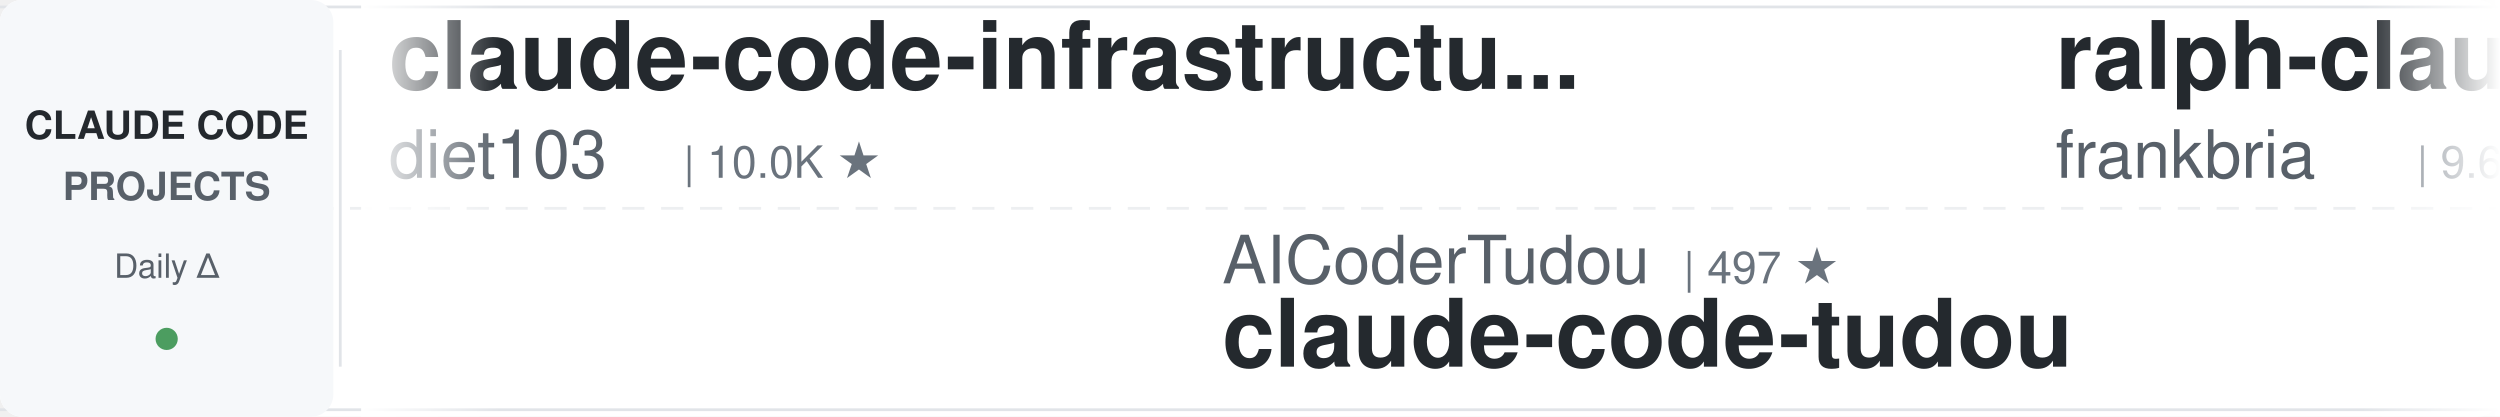
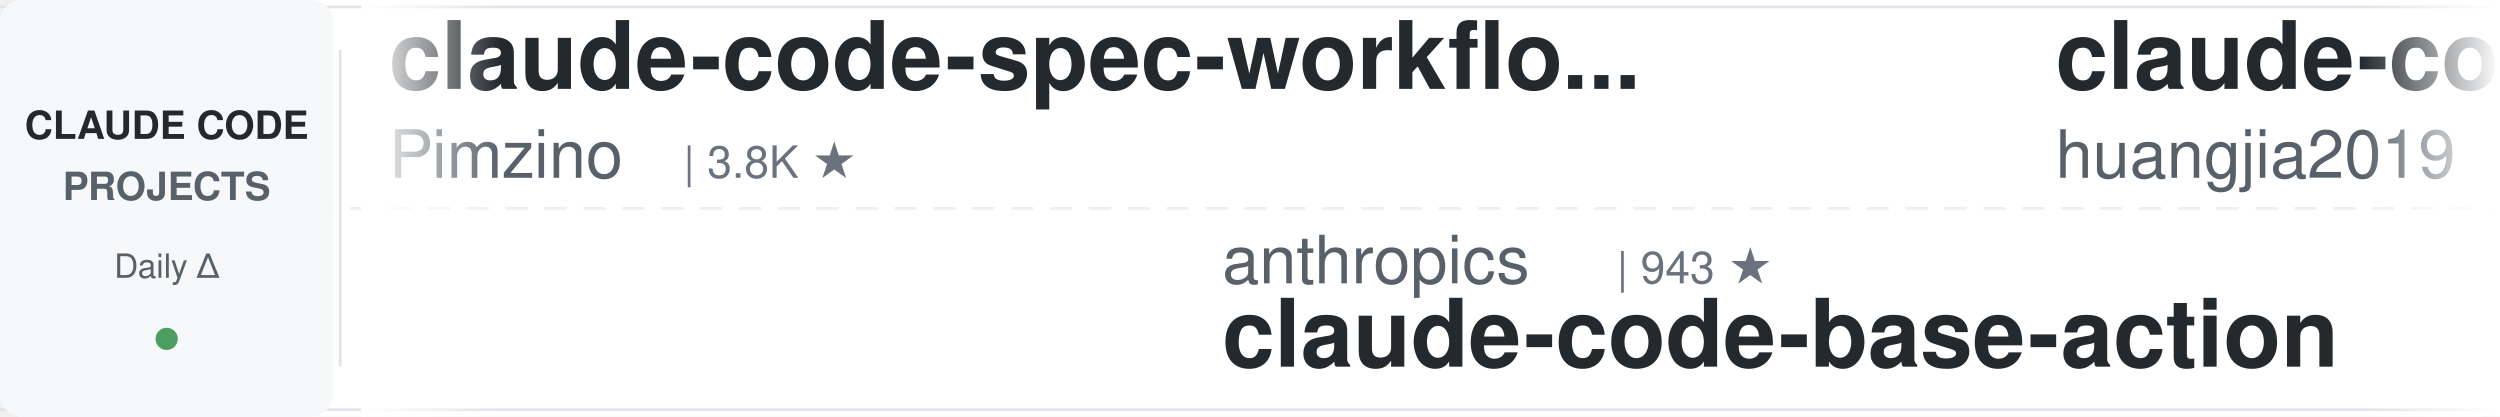
<svg xmlns="http://www.w3.org/2000/svg" width="900" height="150">
  <defs>
    <linearGradient id="leftFade" x1="0%" y1="0%" x2="100%" y2="0%">
      <stop offset="0%" style="stop-color:#ffffff;stop-opacity:1" />
      <stop offset="100%" style="stop-color:#ffffff;stop-opacity:0" />
    </linearGradient>
    <linearGradient id="rightFade" x1="0%" y1="0%" x2="100%" y2="0%">
      <stop offset="0%" style="stop-color:#ffffff;stop-opacity:0" />
      <stop offset="100%" style="stop-color:#ffffff;stop-opacity:1" />
    </linearGradient>
  </defs>
  <rect width="900" height="150" fill="#ffffff" rx="8" />
  <rect x="0" y="2" width="900" height="1" fill="#e1e4e8" />
  <rect x="0" y="147" width="900" height="1" fill="#e1e4e8" />
  <line x1="0" y1="75" x2="900" y2="75" stroke="#e1e4e8" stroke-width="1" stroke-dasharray="8 6" opacity="0.6" />
  <rect x="0" y="0" width="120" height="150" fill="#f6f8fa" rx="8" />
  <text x="60" y="50" font-family="-apple-system, BlinkMacSystemFont, 'Segoe UI', Helvetica, Arial, sans-serif" font-size="14" font-weight="600" fill="#24292e" text-anchor="middle">CLAUDE CODE</text>
  <text x="60" y="72" font-family="-apple-system, BlinkMacSystemFont, 'Segoe UI', Helvetica, Arial, sans-serif" font-size="14" font-weight="600" fill="#586069" text-anchor="middle">PROJECTS</text>
  <text x="60" y="100" font-family="-apple-system, BlinkMacSystemFont, 'Segoe UI', Helvetica, Arial, sans-serif" font-size="12" font-weight="500" fill="#586069" text-anchor="middle">Daily Δ</text>
  <circle cx="60" cy="122" r="4" fill="#22863a" opacity="0.8" />
  <rect x="122" y="18" width="1" height="114" fill="#e1e4e8" />
  <clipPath id="tickerClip">
    <rect x="130" y="0" width="770" height="150" />
  </clipPath>
  <g clip-path="url(#tickerClip)">
    <g id="tickerItems">
      <animateTransform attributeName="transform" attributeType="XML" type="translate" from="0 0" to="-3000 0" dur="54s" repeatCount="indefinite" />
      <g transform="translate(0, 0)">
-         <text x="140" y="32" font-family="-apple-system, BlinkMacSystemFont, 'Segoe UI', Helvetica, Arial, sans-serif" font-size="34" font-weight="600" fill="#24292e">claude-code-infrastructu...</text>
-         <text x="140" y="64" font-family="-apple-system, BlinkMacSystemFont, 'Segoe UI', Helvetica, Arial, sans-serif" font-size="24" font-weight="400" fill="#586069">diet103</text>
-         <text x="246" y="64" font-family="-apple-system, BlinkMacSystemFont, 'Segoe UI', Helvetica, Arial, sans-serif" font-size="16" font-weight="500" fill="#6a737d">| 10.0K ★</text>
+         <text x="140" y="32" font-family="-apple-system, BlinkMacSystemFont, 'Segoe UI', Helvetica, Arial, sans-serif" font-size="34" font-weight="600" fill="#24292e">claude-code-spec-workflo...</text>
+         <text x="140" y="64" font-family="-apple-system, BlinkMacSystemFont, 'Segoe UI', Helvetica, Arial, sans-serif" font-size="24" font-weight="400" fill="#586069">Pimzino</text>
+         <text x="246" y="64" font-family="-apple-system, BlinkMacSystemFont, 'Segoe UI', Helvetica, Arial, sans-serif" font-size="16" font-weight="500" fill="#6a737d">| 3.8K ★</text>
      </g>
      <g transform="translate(300, 0)">
-         <text x="140" y="102" font-family="-apple-system, BlinkMacSystemFont, 'Segoe UI', Helvetica, Arial, sans-serif" font-size="24" font-weight="400" fill="#586069">AICoderTudou</text>
-         <text x="306" y="102" font-family="-apple-system, BlinkMacSystemFont, 'Segoe UI', Helvetica, Arial, sans-serif" font-size="16" font-weight="500" fill="#6a737d">| 497 ★</text>
-         <text x="140" y="132" font-family="-apple-system, BlinkMacSystemFont, 'Segoe UI', Helvetica, Arial, sans-serif" font-size="34" font-weight="600" fill="#24292e">claude-code-tudou</text>
+         <text x="140" y="102" font-family="-apple-system, BlinkMacSystemFont, 'Segoe UI', Helvetica, Arial, sans-serif" font-size="24" font-weight="400" fill="#586069">anthropics</text>
+         <text x="282" y="102" font-family="-apple-system, BlinkMacSystemFont, 'Segoe UI', Helvetica, Arial, sans-serif" font-size="16" font-weight="500" fill="#6a737d">| 943 ★</text>
+         <text x="140" y="132" font-family="-apple-system, BlinkMacSystemFont, 'Segoe UI', Helvetica, Arial, sans-serif" font-size="34" font-weight="600" fill="#24292e">claude-code-base-action</text>
      </g>
      <g transform="translate(600, 0)">
-         <text x="140" y="32" font-family="-apple-system, BlinkMacSystemFont, 'Segoe UI', Helvetica, Arial, sans-serif" font-size="34" font-weight="600" fill="#24292e">ralph-claude-code</text>
-         <text x="140" y="64" font-family="-apple-system, BlinkMacSystemFont, 'Segoe UI', Helvetica, Arial, sans-serif" font-size="24" font-weight="400" fill="#586069">frankbria</text>
-         <text x="270" y="64" font-family="-apple-system, BlinkMacSystemFont, 'Segoe UI', Helvetica, Arial, sans-serif" font-size="16" font-weight="500" fill="#6a737d">| 9.6K ★</text>
+         <text x="140" y="32" font-family="-apple-system, BlinkMacSystemFont, 'Segoe UI', Helvetica, Arial, sans-serif" font-size="34" font-weight="600" fill="#24292e">claude-code-engineering</text>
+         <text x="140" y="64" font-family="-apple-system, BlinkMacSystemFont, 'Segoe UI', Helvetica, Arial, sans-serif" font-size="24" font-weight="400" fill="#586069">huangjia2019</text>
+         <text x="306" y="64" font-family="-apple-system, BlinkMacSystemFont, 'Segoe UI', Helvetica, Arial, sans-serif" font-size="16" font-weight="500" fill="#6a737d">| 1.1K ★</text>
      </g>
      <g transform="translate(900, 0)">
-         <text x="140" y="102" font-family="-apple-system, BlinkMacSystemFont, 'Segoe UI', Helvetica, Arial, sans-serif" font-size="24" font-weight="400" fill="#586069">huangserva</text>
-         <text x="282" y="102" font-family="-apple-system, BlinkMacSystemFont, 'Segoe UI', Helvetica, Arial, sans-serif" font-size="16" font-weight="500" fill="#6a737d">| 622 ★</text>
-         <text x="140" y="132" font-family="-apple-system, BlinkMacSystemFont, 'Segoe UI', Helvetica, Arial, sans-serif" font-size="34" font-weight="600" fill="#24292e">claude-code-cli</text>
+         <text x="140" y="102" font-family="-apple-system, BlinkMacSystemFont, 'Segoe UI', Helvetica, Arial, sans-serif" font-size="24" font-weight="400" fill="#586069">digitalsamba</text>
+         <text x="306" y="102" font-family="-apple-system, BlinkMacSystemFont, 'Segoe UI', Helvetica, Arial, sans-serif" font-size="16" font-weight="500" fill="#6a737d">| 1.9K ★</text>
+         <text x="140" y="132" font-family="-apple-system, BlinkMacSystemFont, 'Segoe UI', Helvetica, Arial, sans-serif" font-size="34" font-weight="600" fill="#24292e">claude-code-video-toolki...</text>
      </g>
      <g transform="translate(1200, 0)">
-         <text x="140" y="32" font-family="-apple-system, BlinkMacSystemFont, 'Segoe UI', Helvetica, Arial, sans-serif" font-size="34" font-weight="600" fill="#24292e">Claude-Code-Source-Study</text>
-         <text x="140" y="64" font-family="-apple-system, BlinkMacSystemFont, 'Segoe UI', Helvetica, Arial, sans-serif" font-size="24" font-weight="400" fill="#586069">luyao618</text>
-         <text x="258" y="64" font-family="-apple-system, BlinkMacSystemFont, 'Segoe UI', Helvetica, Arial, sans-serif" font-size="16" font-weight="500" fill="#6a737d">| 1.7K ★</text>
+         <text x="140" y="32" font-family="-apple-system, BlinkMacSystemFont, 'Segoe UI', Helvetica, Arial, sans-serif" font-size="34" font-weight="600" fill="#24292e">claude-coder</text>
+         <text x="140" y="64" font-family="-apple-system, BlinkMacSystemFont, 'Segoe UI', Helvetica, Arial, sans-serif" font-size="24" font-weight="400" fill="#586069">kodu-ai</text>
+         <text x="246" y="64" font-family="-apple-system, BlinkMacSystemFont, 'Segoe UI', Helvetica, Arial, sans-serif" font-size="16" font-weight="500" fill="#6a737d">| 5.2K ★</text>
      </g>
      <g transform="translate(1500, 0)">
-         <text x="140" y="102" font-family="-apple-system, BlinkMacSystemFont, 'Segoe UI', Helvetica, Arial, sans-serif" font-size="24" font-weight="400" fill="#586069">multica-ai</text>
-         <text x="282" y="102" font-family="-apple-system, BlinkMacSystemFont, 'Segoe UI', Helvetica, Arial, sans-serif" font-size="16" font-weight="500" fill="#6a737d">| 201.2K ★</text>
-         <text x="140" y="132" font-family="-apple-system, BlinkMacSystemFont, 'Segoe UI', Helvetica, Arial, sans-serif" font-size="34" font-weight="600" fill="#24292e">andrej-karpathy-skills</text>
+         <text x="140" y="102" font-family="-apple-system, BlinkMacSystemFont, 'Segoe UI', Helvetica, Arial, sans-serif" font-size="24" font-weight="400" fill="#586069">frankbria</text>
+         <text x="270" y="102" font-family="-apple-system, BlinkMacSystemFont, 'Segoe UI', Helvetica, Arial, sans-serif" font-size="16" font-weight="500" fill="#6a737d">| 9.6K ★</text>
+         <text x="140" y="132" font-family="-apple-system, BlinkMacSystemFont, 'Segoe UI', Helvetica, Arial, sans-serif" font-size="34" font-weight="600" fill="#24292e">ralph-claude-code</text>
      </g>
      <g transform="translate(1800, 0)">
-         <text x="140" y="32" font-family="-apple-system, BlinkMacSystemFont, 'Segoe UI', Helvetica, Arial, sans-serif" font-size="34" font-weight="600" fill="#24292e">claude-code-rev</text>
-         <text x="140" y="64" font-family="-apple-system, BlinkMacSystemFont, 'Segoe UI', Helvetica, Arial, sans-serif" font-size="24" font-weight="400" fill="#586069">oboard</text>
-         <text x="234" y="64" font-family="-apple-system, BlinkMacSystemFont, 'Segoe UI', Helvetica, Arial, sans-serif" font-size="16" font-weight="500" fill="#6a737d">| 3.3K ★</text>
+         <text x="140" y="32" font-family="-apple-system, BlinkMacSystemFont, 'Segoe UI', Helvetica, Arial, sans-serif" font-size="34" font-weight="600" fill="#24292e">awesome-claude-code-suba...</text>
+         <text x="140" y="64" font-family="-apple-system, BlinkMacSystemFont, 'Segoe UI', Helvetica, Arial, sans-serif" font-size="24" font-weight="400" fill="#586069">VoltAgent</text>
+         <text x="270" y="64" font-family="-apple-system, BlinkMacSystemFont, 'Segoe UI', Helvetica, Arial, sans-serif" font-size="16" font-weight="500" fill="#6a737d">| 24.2K ★</text>
      </g>
      <g transform="translate(2100, 0)">
-         <text x="140" y="102" font-family="-apple-system, BlinkMacSystemFont, 'Segoe UI', Helvetica, Arial, sans-serif" font-size="24" font-weight="400" fill="#586069">zebbern</text>
-         <text x="246" y="102" font-family="-apple-system, BlinkMacSystemFont, 'Segoe UI', Helvetica, Arial, sans-serif" font-size="16" font-weight="500" fill="#6a737d">| 4.6K ★</text>
-         <text x="140" y="132" font-family="-apple-system, BlinkMacSystemFont, 'Segoe UI', Helvetica, Arial, sans-serif" font-size="34" font-weight="600" fill="#24292e">claude-code-guide</text>
+         <text x="140" y="102" font-family="-apple-system, BlinkMacSystemFont, 'Segoe UI', Helvetica, Arial, sans-serif" font-size="24" font-weight="400" fill="#586069">anthropics</text>
+         <text x="282" y="102" font-family="-apple-system, BlinkMacSystemFont, 'Segoe UI', Helvetica, Arial, sans-serif" font-size="16" font-weight="500" fill="#6a737d">| 8.6K ★</text>
+         <text x="140" y="132" font-family="-apple-system, BlinkMacSystemFont, 'Segoe UI', Helvetica, Arial, sans-serif" font-size="34" font-weight="600" fill="#24292e">claude-code-action</text>
      </g>
      <g transform="translate(2400, 0)">
-         <text x="140" y="32" font-family="-apple-system, BlinkMacSystemFont, 'Segoe UI', Helvetica, Arial, sans-serif" font-size="34" font-weight="600" fill="#24292e">claude-skills</text>
-         <text x="140" y="64" font-family="-apple-system, BlinkMacSystemFont, 'Segoe UI', Helvetica, Arial, sans-serif" font-size="24" font-weight="400" fill="#586069">alirezarezvani</text>
-         <text x="330" y="64" font-family="-apple-system, BlinkMacSystemFont, 'Segoe UI', Helvetica, Arial, sans-serif" font-size="16" font-weight="500" fill="#6a737d">| 24.3K ★</text>
+         <text x="140" y="32" font-family="-apple-system, BlinkMacSystemFont, 'Segoe UI', Helvetica, Arial, sans-serif" font-size="34" font-weight="600" fill="#24292e">learn-claude-code</text>
+         <text x="140" y="64" font-family="-apple-system, BlinkMacSystemFont, 'Segoe UI', Helvetica, Arial, sans-serif" font-size="24" font-weight="400" fill="#586069">shareAI-lab</text>
+         <text x="294" y="64" font-family="-apple-system, BlinkMacSystemFont, 'Segoe UI', Helvetica, Arial, sans-serif" font-size="16" font-weight="500" fill="#6a737d">| 73.8K ★</text>
      </g>
      <g transform="translate(2700, 0)">
-         <text x="140" y="102" font-family="-apple-system, BlinkMacSystemFont, 'Segoe UI', Helvetica, Arial, sans-serif" font-size="24" font-weight="400" fill="#586069">simonw</text>
-         <text x="234" y="102" font-family="-apple-system, BlinkMacSystemFont, 'Segoe UI', Helvetica, Arial, sans-serif" font-size="16" font-weight="500" fill="#6a737d">| 1.7K ★</text>
-         <text x="140" y="132" font-family="-apple-system, BlinkMacSystemFont, 'Segoe UI', Helvetica, Arial, sans-serif" font-size="34" font-weight="600" fill="#24292e">claude-code-transcripts</text>
+         <text x="140" y="102" font-family="-apple-system, BlinkMacSystemFont, 'Segoe UI', Helvetica, Arial, sans-serif" font-size="24" font-weight="400" fill="#586069">liuup</text>
+         <text x="222" y="102" font-family="-apple-system, BlinkMacSystemFont, 'Segoe UI', Helvetica, Arial, sans-serif" font-size="16" font-weight="500" fill="#6a737d">| 3.8K ★</text>
+         <text x="140" y="132" font-family="-apple-system, BlinkMacSystemFont, 'Segoe UI', Helvetica, Arial, sans-serif" font-size="34" font-weight="600" fill="#24292e">claude-code-analysis</text>
      </g>
      <g transform="translate(3000, 0)">
-         <text x="140" y="32" font-family="-apple-system, BlinkMacSystemFont, 'Segoe UI', Helvetica, Arial, sans-serif" font-size="34" font-weight="600" fill="#24292e">claude-code-infrastructu...</text>
-         <text x="140" y="64" font-family="-apple-system, BlinkMacSystemFont, 'Segoe UI', Helvetica, Arial, sans-serif" font-size="24" font-weight="400" fill="#586069">diet103</text>
-         <text x="246" y="64" font-family="-apple-system, BlinkMacSystemFont, 'Segoe UI', Helvetica, Arial, sans-serif" font-size="16" font-weight="500" fill="#6a737d">| 10.0K ★</text>
+         <text x="140" y="32" font-family="-apple-system, BlinkMacSystemFont, 'Segoe UI', Helvetica, Arial, sans-serif" font-size="34" font-weight="600" fill="#24292e">claude-code-spec-workflo...</text>
+         <text x="140" y="64" font-family="-apple-system, BlinkMacSystemFont, 'Segoe UI', Helvetica, Arial, sans-serif" font-size="24" font-weight="400" fill="#586069">Pimzino</text>
+         <text x="246" y="64" font-family="-apple-system, BlinkMacSystemFont, 'Segoe UI', Helvetica, Arial, sans-serif" font-size="16" font-weight="500" fill="#6a737d">| 3.8K ★</text>
      </g>
      <g transform="translate(3300, 0)">
-         <text x="140" y="102" font-family="-apple-system, BlinkMacSystemFont, 'Segoe UI', Helvetica, Arial, sans-serif" font-size="24" font-weight="400" fill="#586069">AICoderTudou</text>
-         <text x="306" y="102" font-family="-apple-system, BlinkMacSystemFont, 'Segoe UI', Helvetica, Arial, sans-serif" font-size="16" font-weight="500" fill="#6a737d">| 497 ★</text>
-         <text x="140" y="132" font-family="-apple-system, BlinkMacSystemFont, 'Segoe UI', Helvetica, Arial, sans-serif" font-size="34" font-weight="600" fill="#24292e">claude-code-tudou</text>
+         <text x="140" y="102" font-family="-apple-system, BlinkMacSystemFont, 'Segoe UI', Helvetica, Arial, sans-serif" font-size="24" font-weight="400" fill="#586069">anthropics</text>
+         <text x="282" y="102" font-family="-apple-system, BlinkMacSystemFont, 'Segoe UI', Helvetica, Arial, sans-serif" font-size="16" font-weight="500" fill="#6a737d">| 943 ★</text>
+         <text x="140" y="132" font-family="-apple-system, BlinkMacSystemFont, 'Segoe UI', Helvetica, Arial, sans-serif" font-size="34" font-weight="600" fill="#24292e">claude-code-base-action</text>
      </g>
      <g transform="translate(3600, 0)">
-         <text x="140" y="32" font-family="-apple-system, BlinkMacSystemFont, 'Segoe UI', Helvetica, Arial, sans-serif" font-size="34" font-weight="600" fill="#24292e">ralph-claude-code</text>
-         <text x="140" y="64" font-family="-apple-system, BlinkMacSystemFont, 'Segoe UI', Helvetica, Arial, sans-serif" font-size="24" font-weight="400" fill="#586069">frankbria</text>
-         <text x="270" y="64" font-family="-apple-system, BlinkMacSystemFont, 'Segoe UI', Helvetica, Arial, sans-serif" font-size="16" font-weight="500" fill="#6a737d">| 9.6K ★</text>
+         <text x="140" y="32" font-family="-apple-system, BlinkMacSystemFont, 'Segoe UI', Helvetica, Arial, sans-serif" font-size="34" font-weight="600" fill="#24292e">claude-code-engineering</text>
+         <text x="140" y="64" font-family="-apple-system, BlinkMacSystemFont, 'Segoe UI', Helvetica, Arial, sans-serif" font-size="24" font-weight="400" fill="#586069">huangjia2019</text>
+         <text x="306" y="64" font-family="-apple-system, BlinkMacSystemFont, 'Segoe UI', Helvetica, Arial, sans-serif" font-size="16" font-weight="500" fill="#6a737d">| 1.1K ★</text>
      </g>
      <g transform="translate(3900, 0)">
-         <text x="140" y="102" font-family="-apple-system, BlinkMacSystemFont, 'Segoe UI', Helvetica, Arial, sans-serif" font-size="24" font-weight="400" fill="#586069">huangserva</text>
-         <text x="282" y="102" font-family="-apple-system, BlinkMacSystemFont, 'Segoe UI', Helvetica, Arial, sans-serif" font-size="16" font-weight="500" fill="#6a737d">| 622 ★</text>
-         <text x="140" y="132" font-family="-apple-system, BlinkMacSystemFont, 'Segoe UI', Helvetica, Arial, sans-serif" font-size="34" font-weight="600" fill="#24292e">claude-code-cli</text>
+         <text x="140" y="102" font-family="-apple-system, BlinkMacSystemFont, 'Segoe UI', Helvetica, Arial, sans-serif" font-size="24" font-weight="400" fill="#586069">digitalsamba</text>
+         <text x="306" y="102" font-family="-apple-system, BlinkMacSystemFont, 'Segoe UI', Helvetica, Arial, sans-serif" font-size="16" font-weight="500" fill="#6a737d">| 1.9K ★</text>
+         <text x="140" y="132" font-family="-apple-system, BlinkMacSystemFont, 'Segoe UI', Helvetica, Arial, sans-serif" font-size="34" font-weight="600" fill="#24292e">claude-code-video-toolki...</text>
      </g>
    </g>
  </g>
  <rect x="130" y="0" width="50" height="150" fill="url(#leftFade)" />
  <rect x="850" y="0" width="50" height="150" fill="url(#rightFade)" />
</svg>
